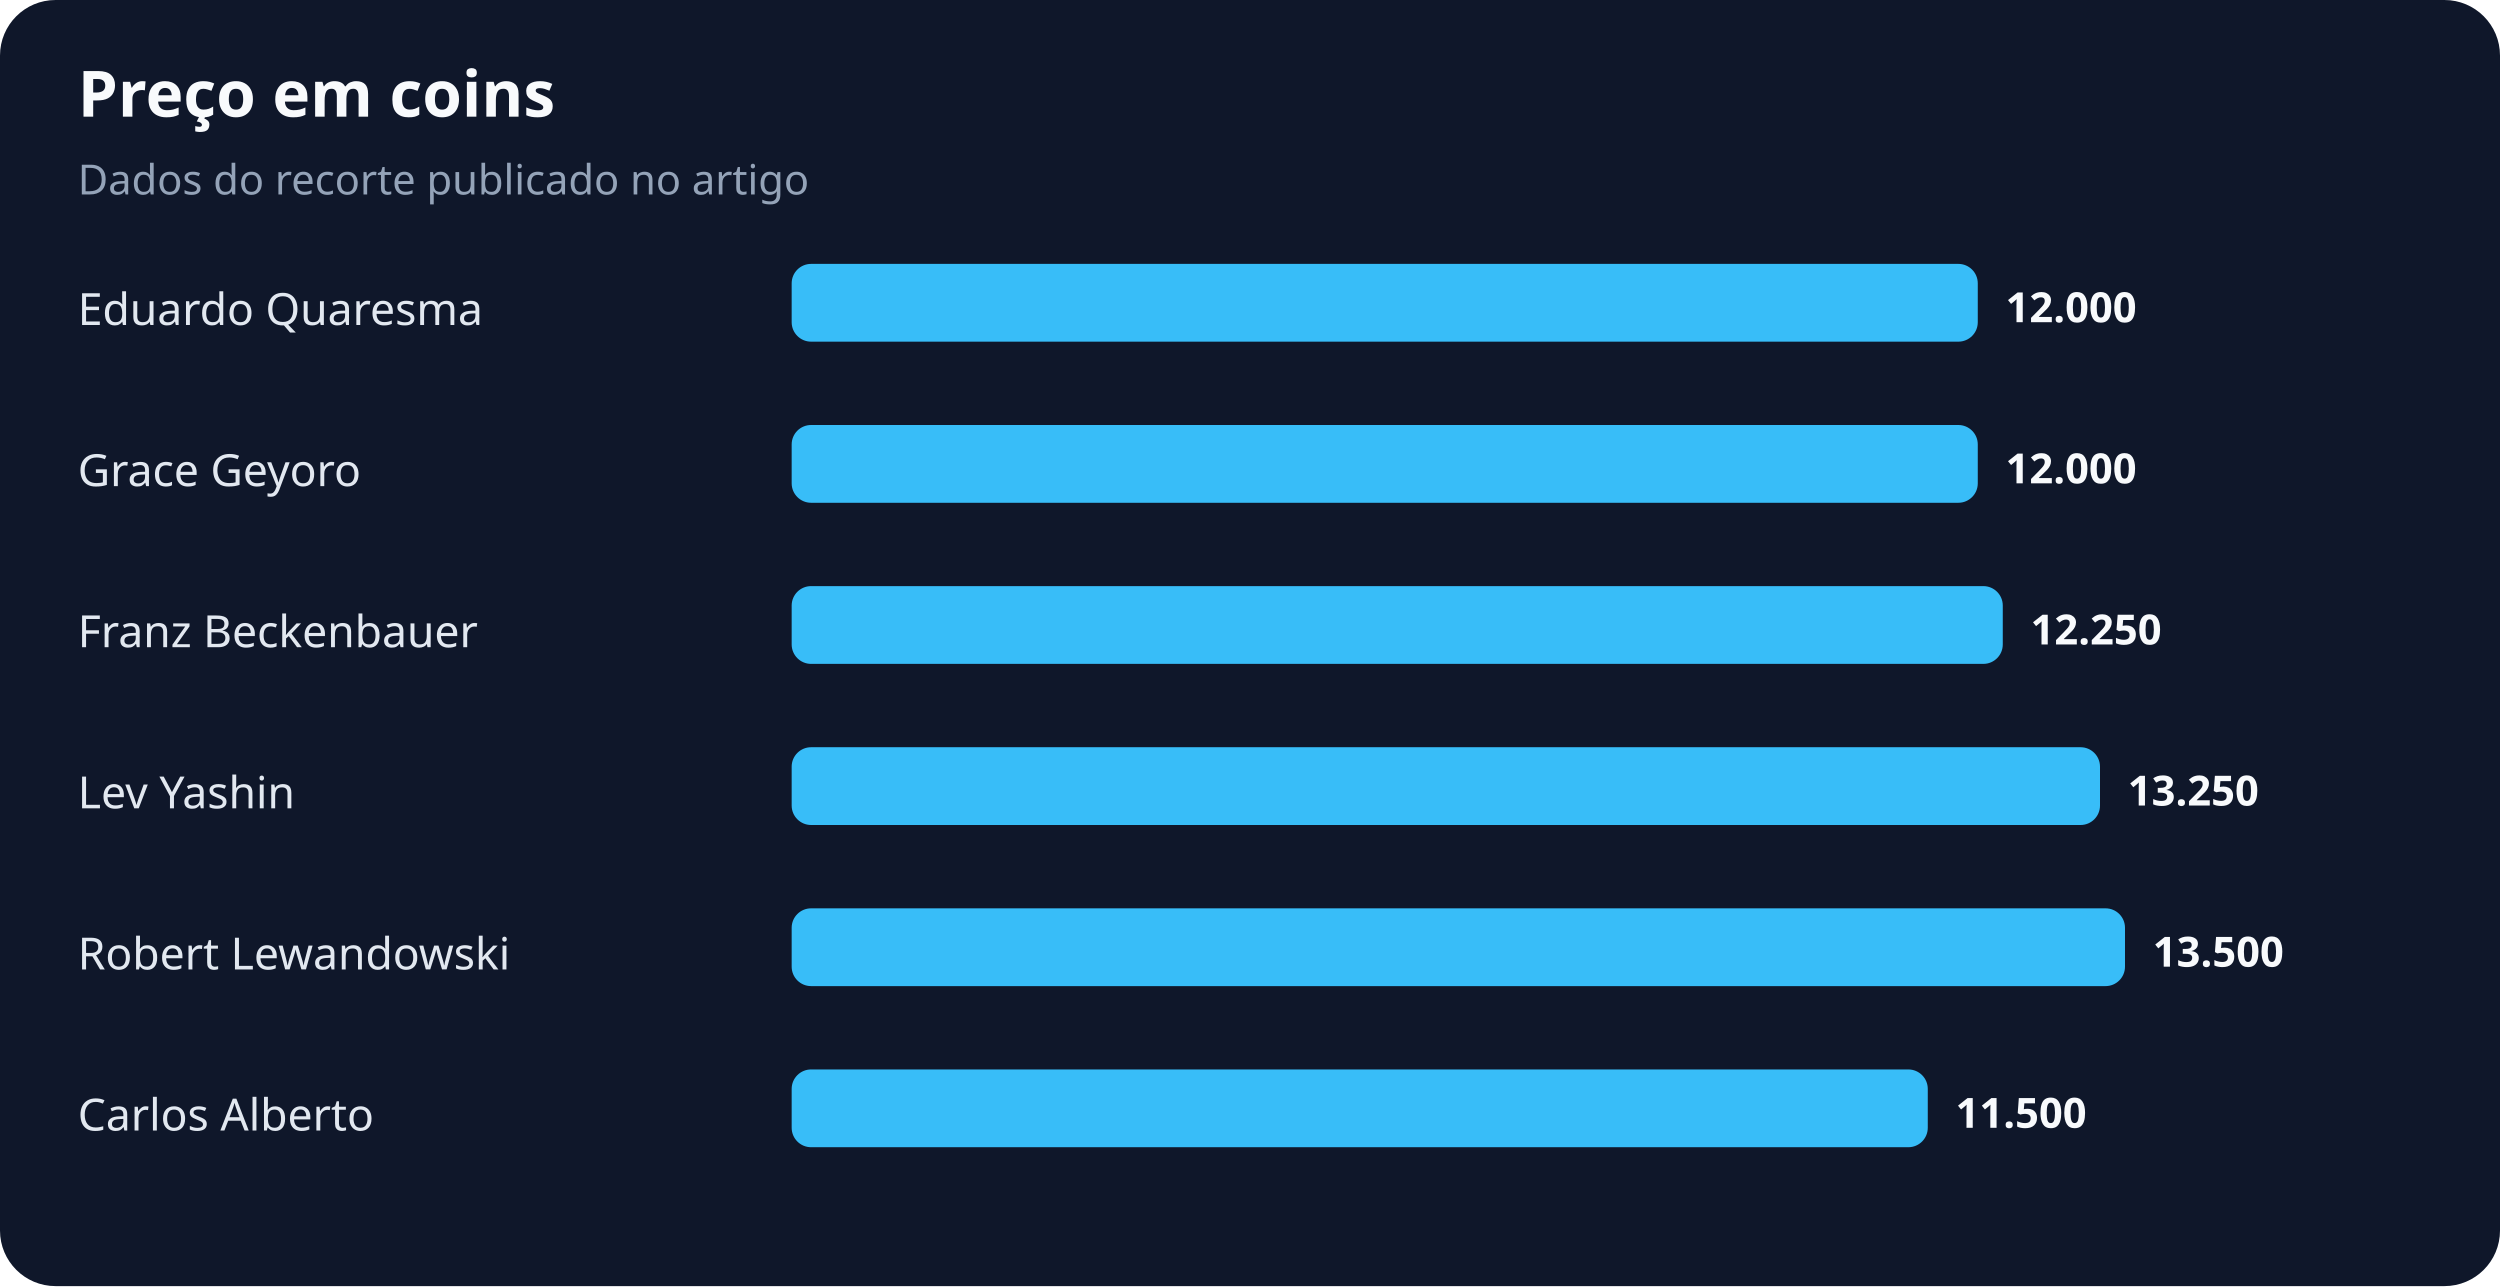
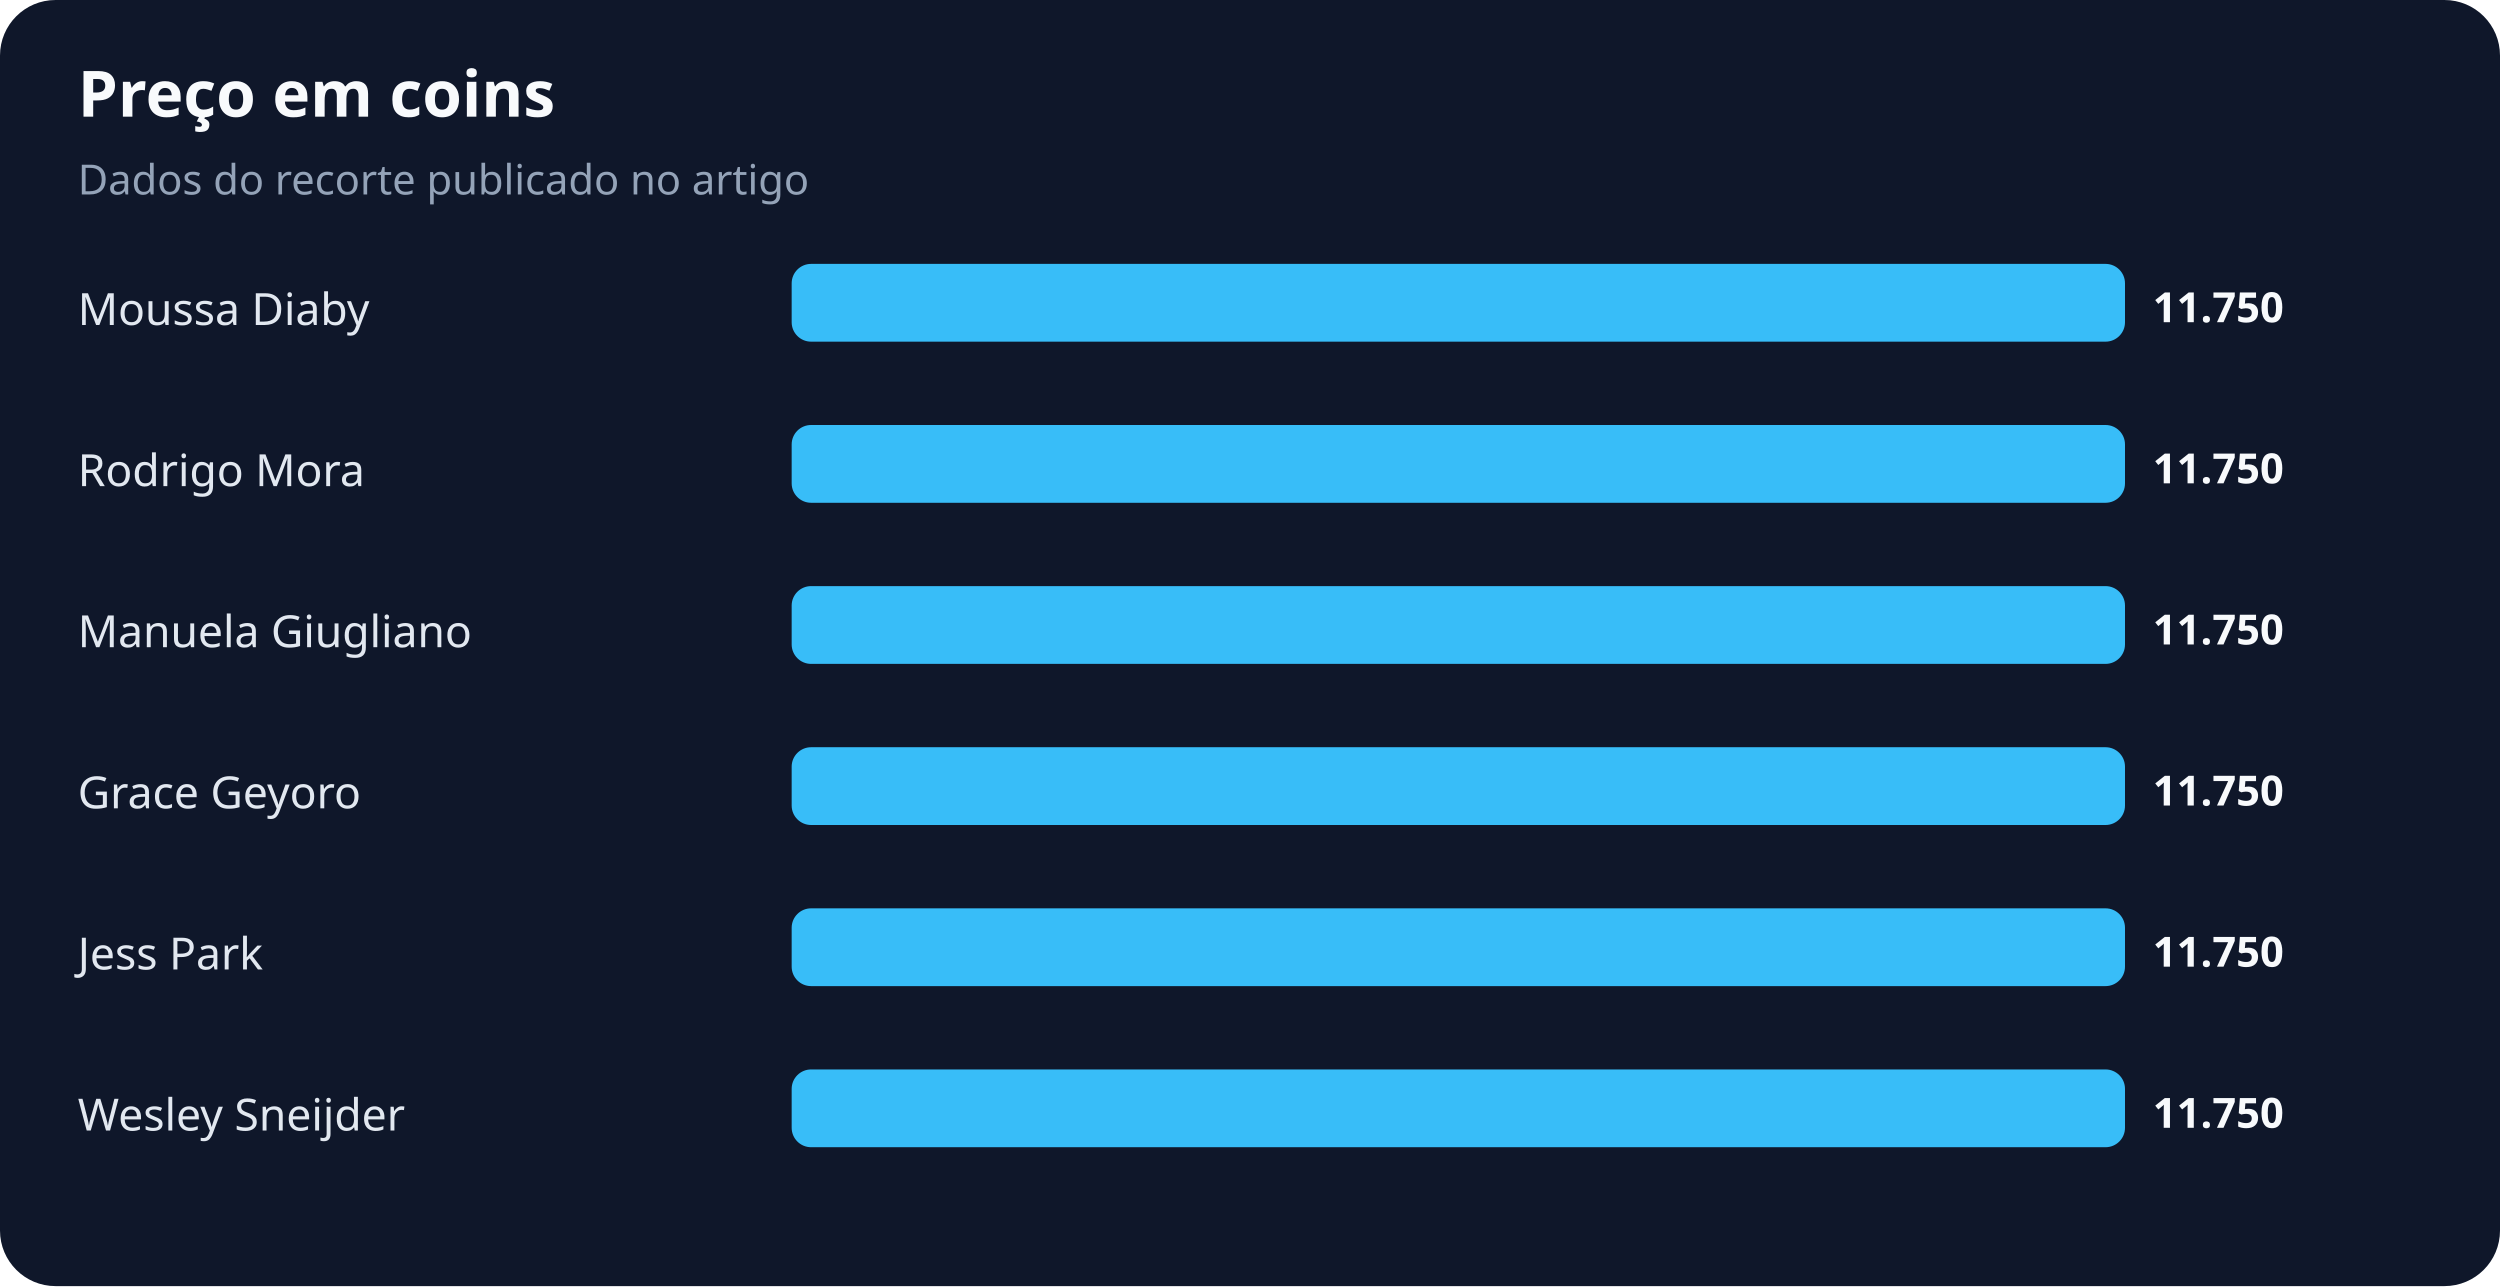
<svg xmlns="http://www.w3.org/2000/svg" width="900" height="463" viewBox="0 0 900 463" role="img" aria-labelledby="title desc">
  <rect width="100%" height="100%" rx="20" fill="#0f172a" />
  <text x="28" y="42" fill="#f8fafc" font-family="system-ui,sans-serif" font-size="23" font-weight="700">Preço em coins</text>
  <text x="28" y="70" fill="#94a3b8" font-family="system-ui,sans-serif" font-size="15">Dados do recorte publicado no artigo</text>
-   <text x="28" y="117" fill="#e2e8f0" font-family="system-ui,sans-serif" font-size="16">Eduardo Quaresma</text>
-   <rect x="285" y="95" width="427" height="28" rx="7" fill="#38bdf8" />
-   <text x="722" y="116" fill="#f8fafc" font-family="system-ui,sans-serif" font-size="15" font-weight="700">12.000</text>
-   <text x="28" y="175" fill="#e2e8f0" font-family="system-ui,sans-serif" font-size="16">Grace Geyoro</text>
-   <rect x="285" y="153" width="427" height="28" rx="7" fill="#38bdf8" />
-   <text x="722" y="174" fill="#f8fafc" font-family="system-ui,sans-serif" font-size="15" font-weight="700">12.000</text>
-   <text x="28" y="233" fill="#e2e8f0" font-family="system-ui,sans-serif" font-size="16">Franz Beckenbauer</text>
-   <rect x="285" y="211" width="436" height="28" rx="7" fill="#38bdf8" />
-   <text x="731" y="232" fill="#f8fafc" font-family="system-ui,sans-serif" font-size="15" font-weight="700">12.250</text>
-   <text x="28" y="291" fill="#e2e8f0" font-family="system-ui,sans-serif" font-size="16">Lev Yashin</text>
-   <rect x="285" y="269" width="471" height="28" rx="7" fill="#38bdf8" />
-   <text x="766" y="290" fill="#f8fafc" font-family="system-ui,sans-serif" font-size="15" font-weight="700">13.250</text>
-   <text x="28" y="349" fill="#e2e8f0" font-family="system-ui,sans-serif" font-size="16">Robert Lewandowski</text>
+   <text x="28" y="117" fill="#e2e8f0" font-family="system-ui,sans-serif" font-size="16">Moussa Diaby</text>
+   <rect x="285" y="95" width="480" height="28" rx="7" fill="#38bdf8" />
+   <text x="775" y="116" fill="#f8fafc" font-family="system-ui,sans-serif" font-size="15" font-weight="700">11.750</text>
+   <text x="28" y="175" fill="#e2e8f0" font-family="system-ui,sans-serif" font-size="16">Rodrigo Mora</text>
+   <rect x="285" y="153" width="480" height="28" rx="7" fill="#38bdf8" />
+   <text x="775" y="174" fill="#f8fafc" font-family="system-ui,sans-serif" font-size="15" font-weight="700">11.750</text>
+   <text x="28" y="233" fill="#e2e8f0" font-family="system-ui,sans-serif" font-size="16">Manuela Giugliano</text>
+   <rect x="285" y="211" width="480" height="28" rx="7" fill="#38bdf8" />
+   <text x="775" y="232" fill="#f8fafc" font-family="system-ui,sans-serif" font-size="15" font-weight="700">11.750</text>
+   <text x="28" y="291" fill="#e2e8f0" font-family="system-ui,sans-serif" font-size="16">Grace Geyoro</text>
+   <rect x="285" y="269" width="480" height="28" rx="7" fill="#38bdf8" />
+   <text x="775" y="290" fill="#f8fafc" font-family="system-ui,sans-serif" font-size="15" font-weight="700">11.750</text>
+   <text x="28" y="349" fill="#e2e8f0" font-family="system-ui,sans-serif" font-size="16">Jess Park</text>
  <rect x="285" y="327" width="480" height="28" rx="7" fill="#38bdf8" />
-   <text x="775" y="348" fill="#f8fafc" font-family="system-ui,sans-serif" font-size="15" font-weight="700">13.500</text>
-   <text x="28" y="407" fill="#e2e8f0" font-family="system-ui,sans-serif" font-size="16">Carlos Alberto</text>
-   <rect x="285" y="385" width="409" height="28" rx="7" fill="#38bdf8" />
-   <text x="704" y="406" fill="#f8fafc" font-family="system-ui,sans-serif" font-size="15" font-weight="700">11.500</text>
+   <text x="775" y="348" fill="#f8fafc" font-family="system-ui,sans-serif" font-size="15" font-weight="700">11.750</text>
+   <text x="28" y="407" fill="#e2e8f0" font-family="system-ui,sans-serif" font-size="16">Wesley Sneijder</text>
+   <rect x="285" y="385" width="480" height="28" rx="7" fill="#38bdf8" />
+   <text x="775" y="406" fill="#f8fafc" font-family="system-ui,sans-serif" font-size="15" font-weight="700">11.750</text>
</svg>
